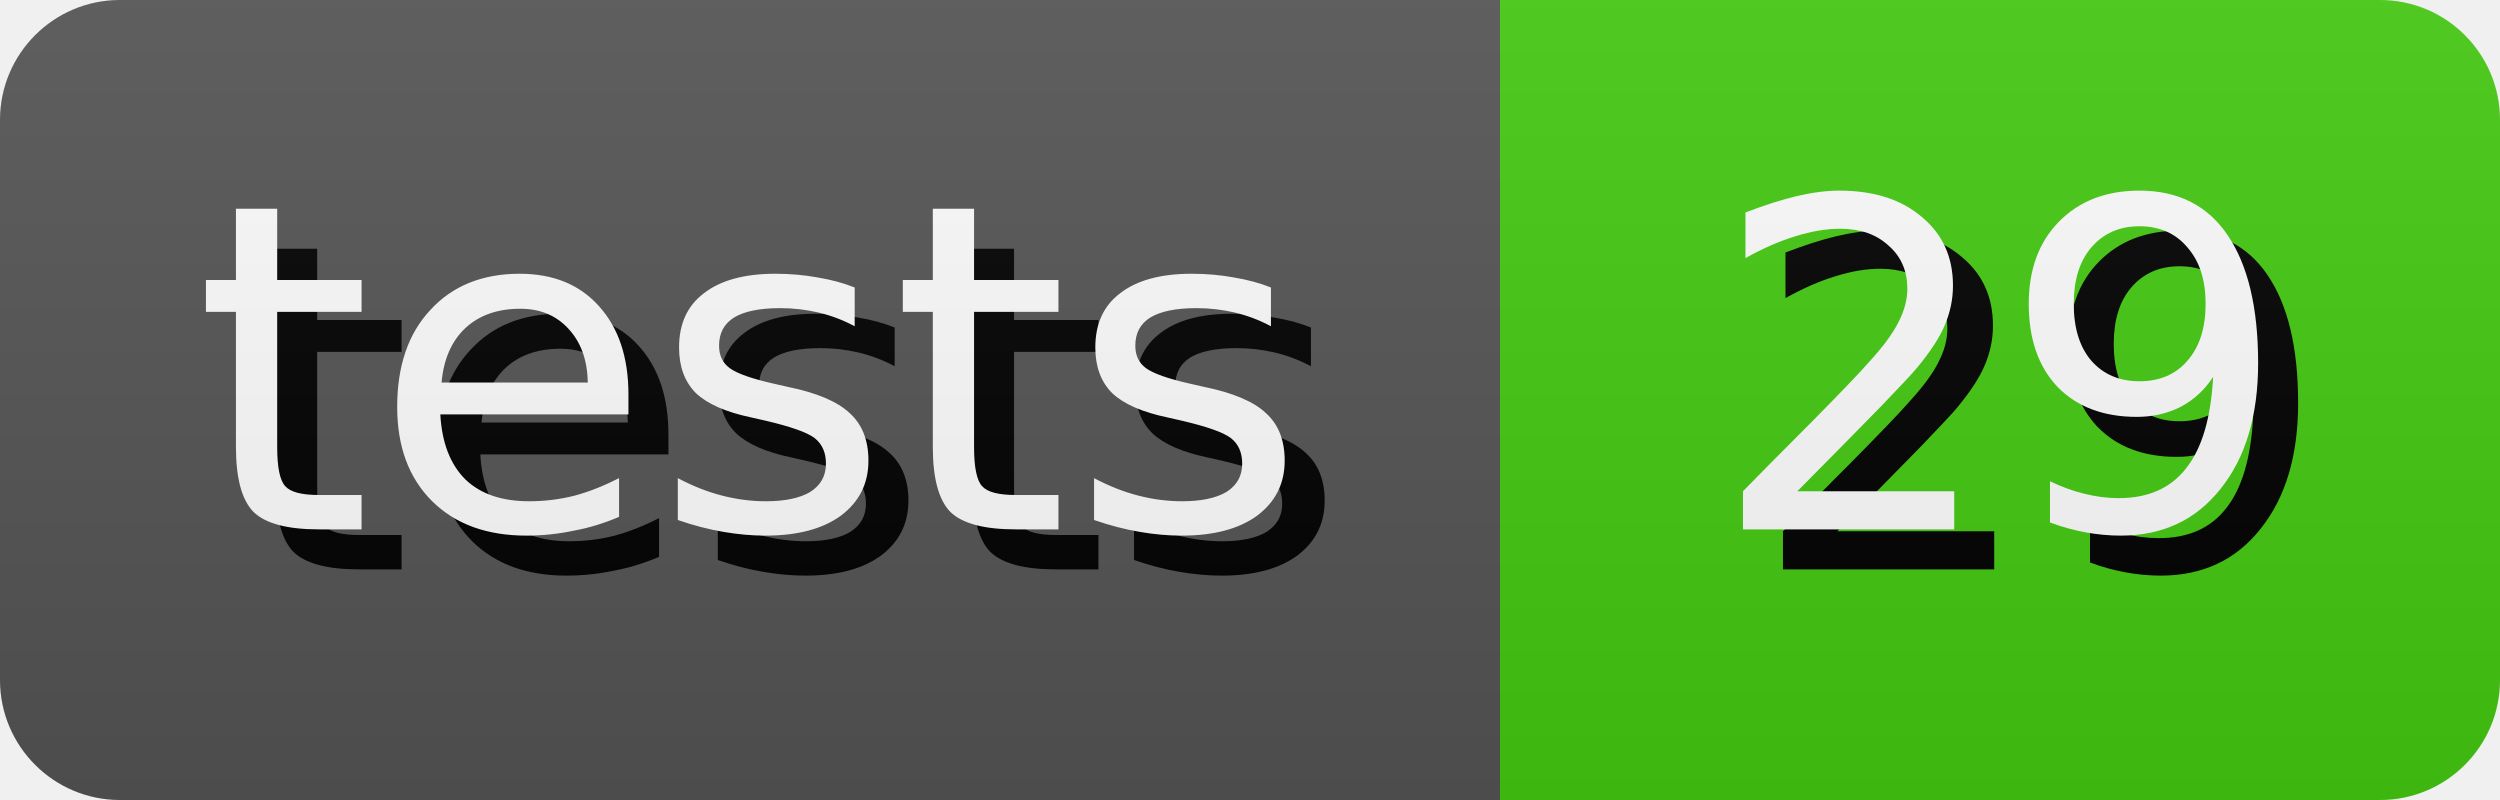
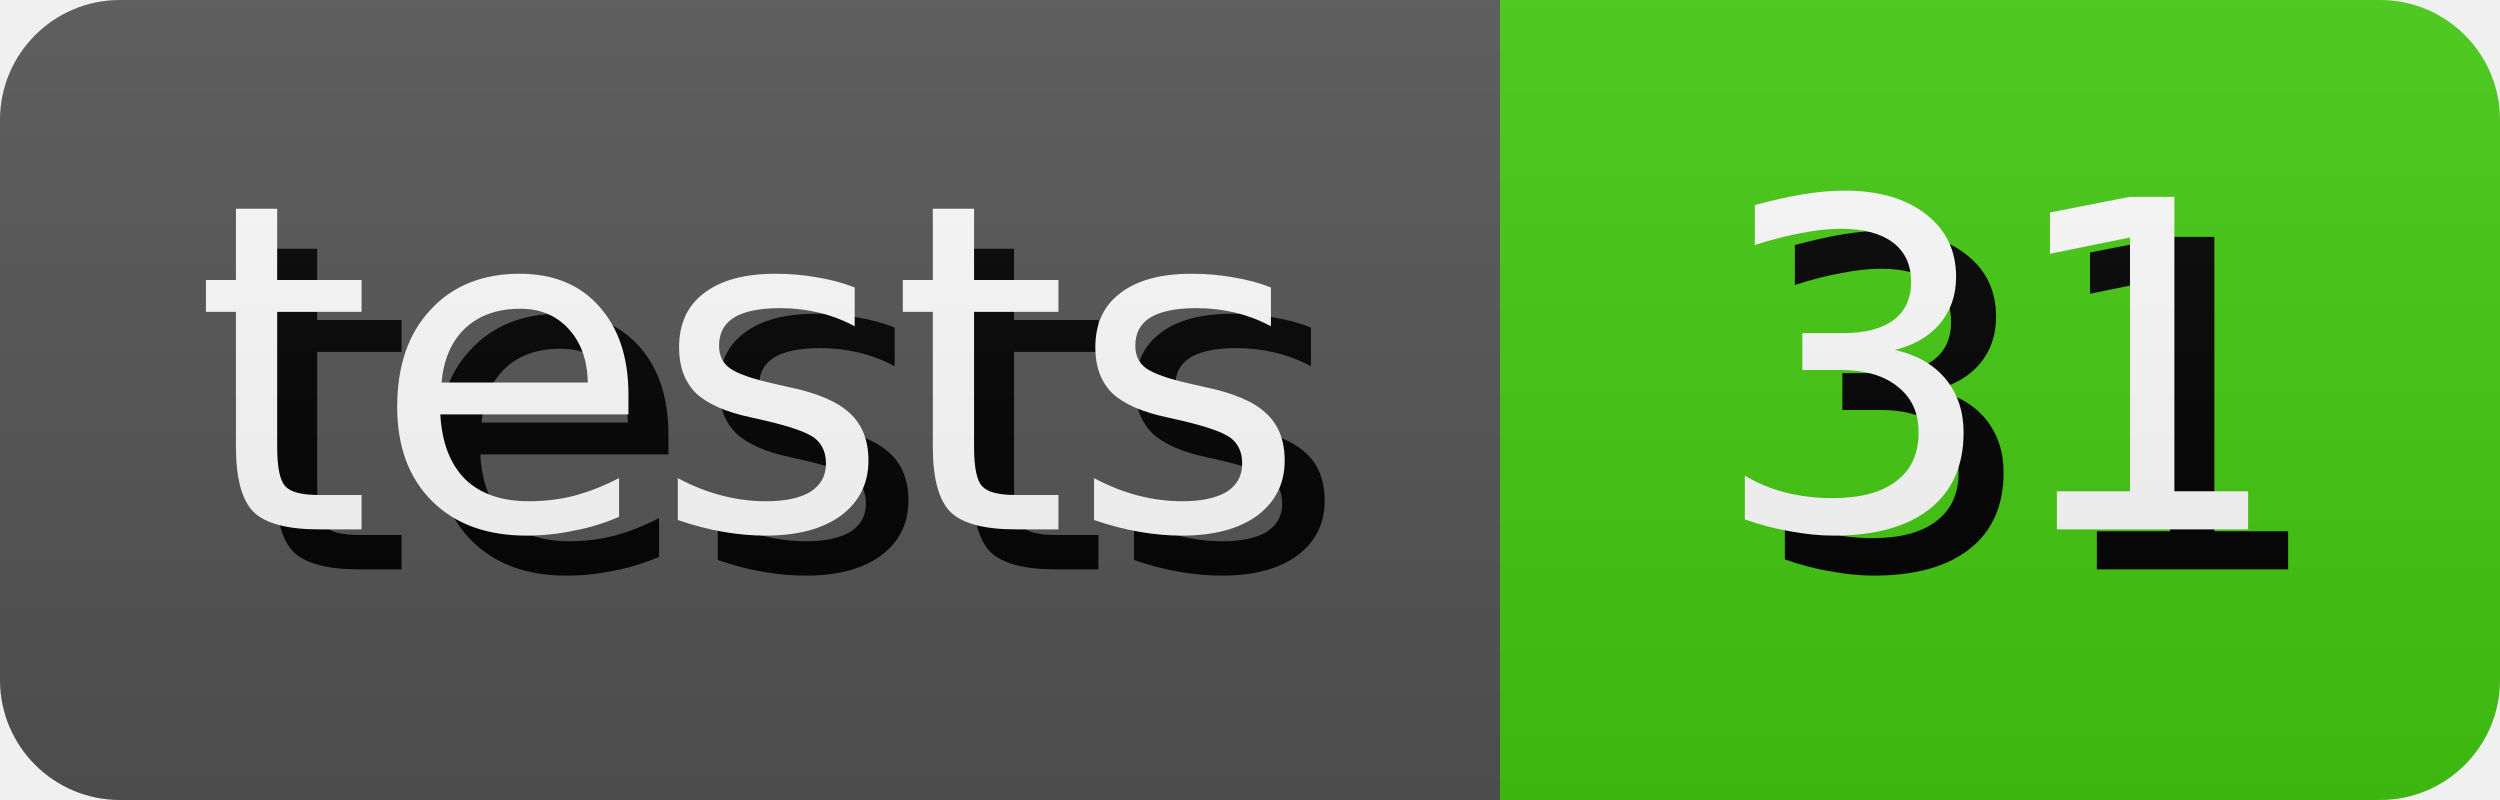
- <svg xmlns="http://www.w3.org/2000/svg" width="62.5" height="20" role="img" aria-label="tests: 29">
+ <svg xmlns="http://www.w3.org/2000/svg" width="62.5" height="20" role="img" aria-label="tests: 31">
  <style>
        rect {
            height: 20px;
        }

        text {
            text-rendering: geometricPrecision;
            dominant-baseline: middle;
            text-anchor: middle;
            font-family: Verdana,Geneva,DejaVu Sans,sans-serif;
            font-size: 11.4px;
            fill: #fff;
        }

        .shadow {
            transform: translate(1px, 1px);
            fill: #010101;
        }
    </style>
  <linearGradient id="s" x2="0" y2="100%">
    <stop offset="0" stop-color="#bbb" stop-opacity=".1" />
    <stop offset="1" stop-opacity=".1" />
  </linearGradient>
  <clipPath id="r">
    <rect width="100%" rx="3" fill="#fff" />
  </clipPath>
  <g clip-path="url(#r)">
    <g>
      <rect width="37.5" fill="#555" />
      <text x="18.75" y="10.0" class="shadow">tests</text>
      <text x="18.75" y="10.0">tests</text>
    </g>
    <g transform="translate(37.5 0)">
      <rect width="25.0" fill="#4c1" />
-       <text x="12.5" y="10.0" class="shadow">29</text>
-       <text x="12.5" y="10.0">29</text>
+       <text x="12.5" y="10.0" class="shadow">31</text>
+       <text x="12.5" y="10.0">31</text>
    </g>
    <rect width="100%" height="100%" fill="url(#s)" />
  </g>
</svg>
